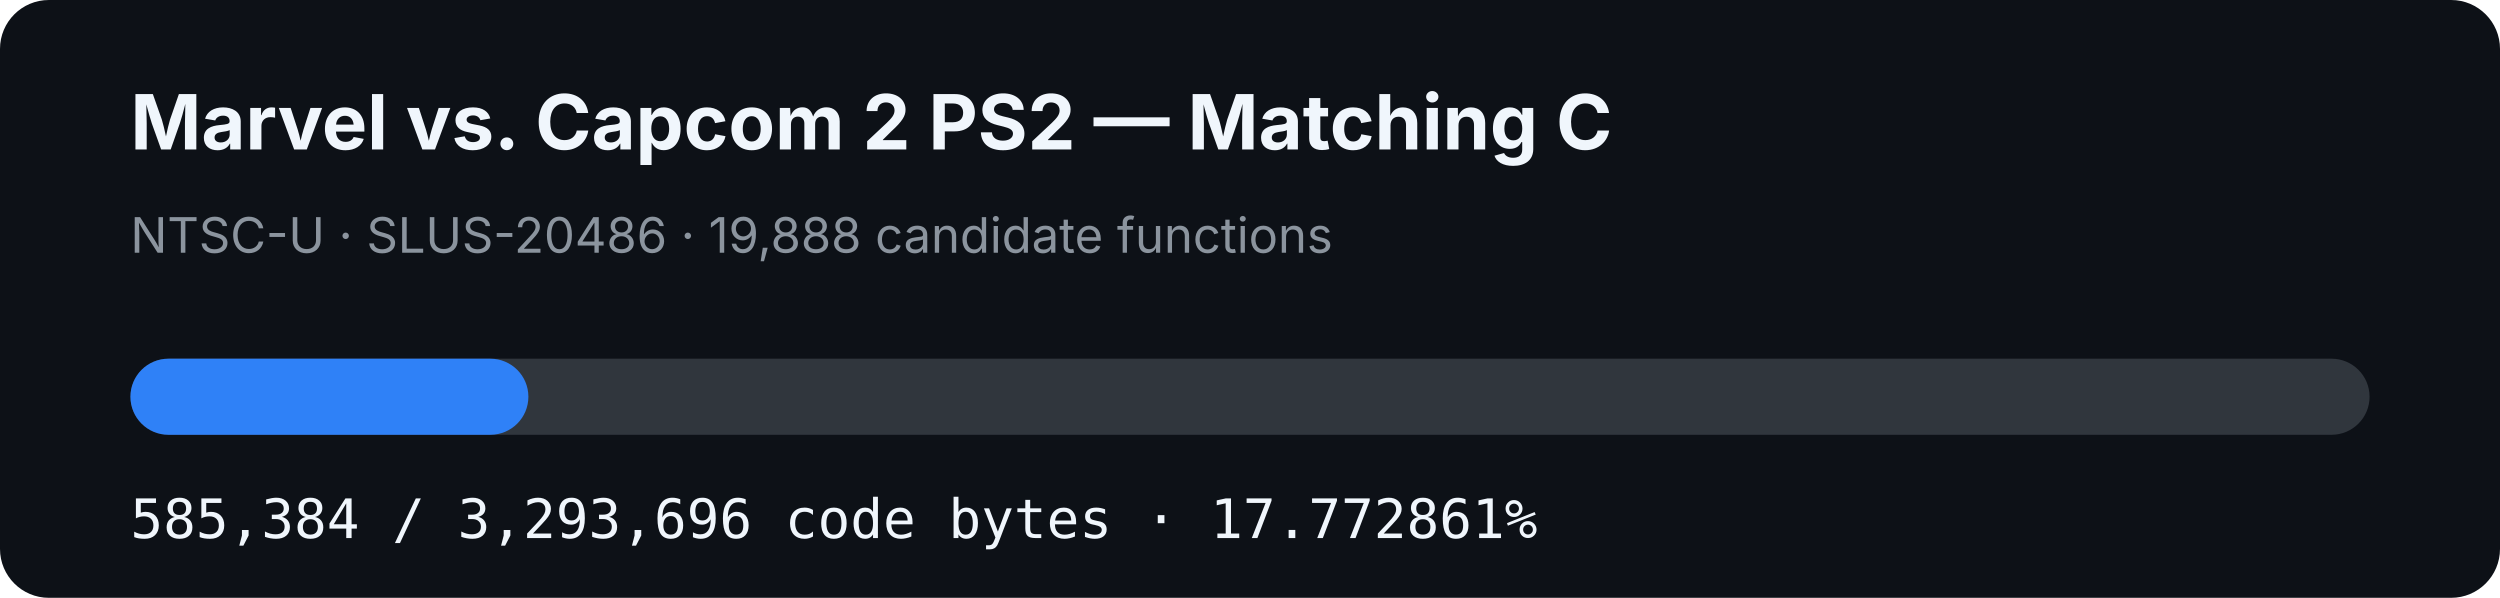
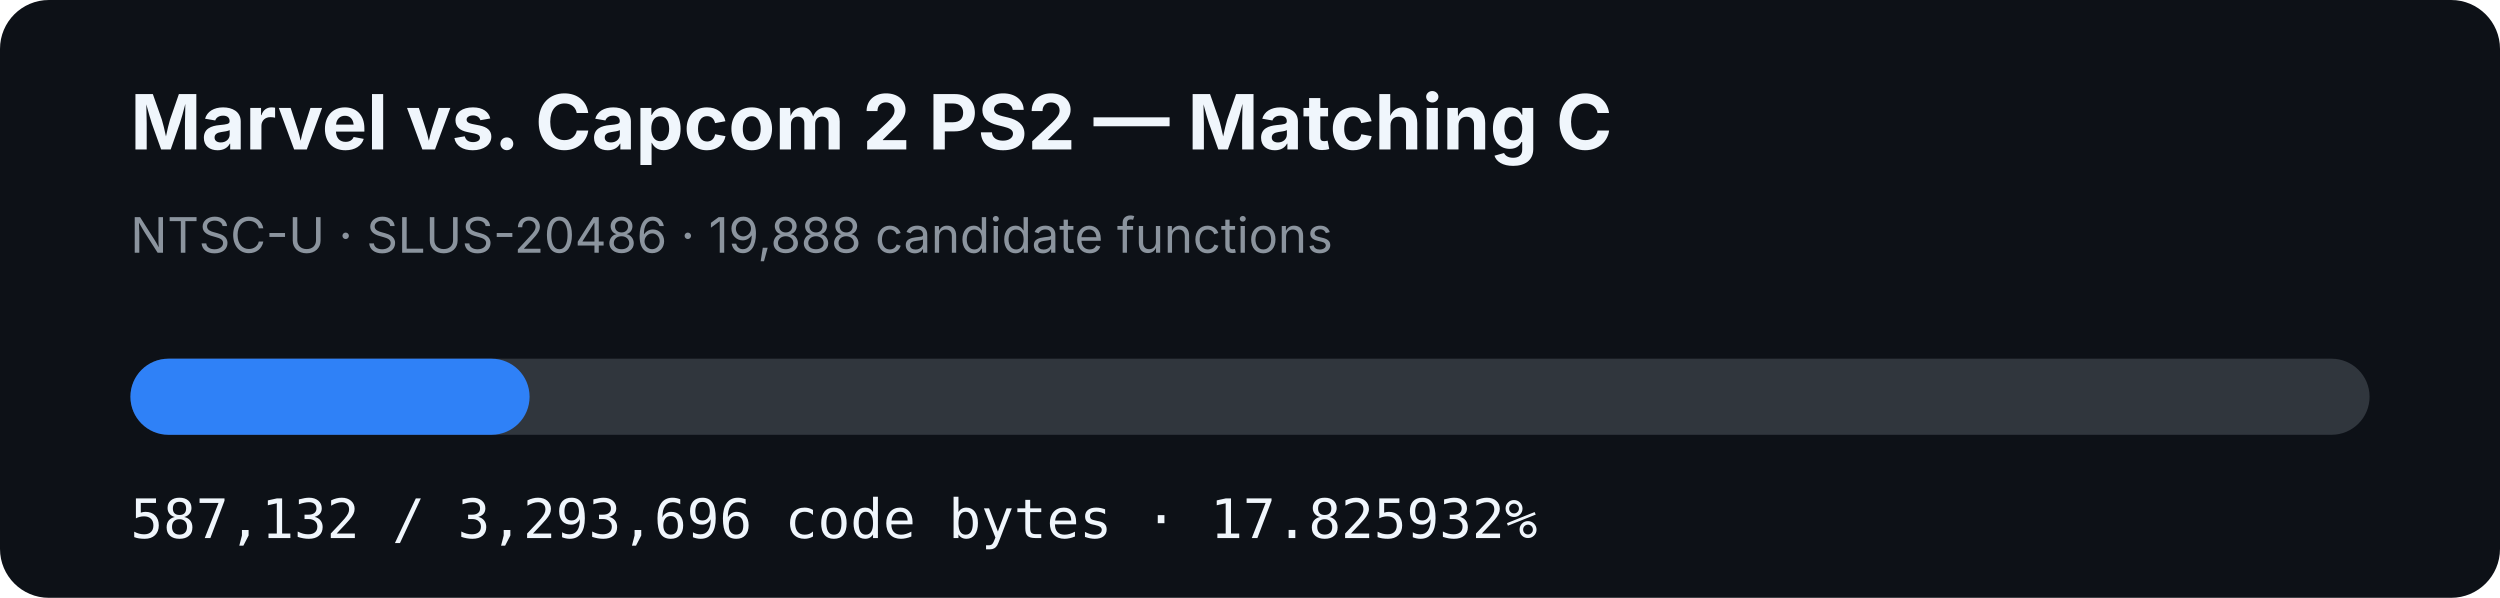
- <svg xmlns="http://www.w3.org/2000/svg" width="920" height="220" viewBox="0 0 920 220" role="img" aria-label="MVC2 PS2 matching C progress: 17.772861%">
+ <svg xmlns="http://www.w3.org/2000/svg" width="920" height="220" viewBox="0 0 920 220" role="img" aria-label="MVC2 PS2 matching C progress: 17.825932%">
  <rect width="920" height="220" rx="18" fill="#0d1117" />
  <text x="48" y="55" fill="#f0f6fc" font-family="-apple-system,BlinkMacSystemFont,Segoe UI,sans-serif" font-size="28" font-weight="700">Marvel vs. Capcom 2 PS2 — Matching C</text>
  <text x="48" y="93" fill="#8b949e" font-family="-apple-system,BlinkMacSystemFont,Segoe UI,sans-serif" font-size="18">NTSC-U · SLUS-20486 · 19,888 candidate functions</text>
  <rect x="48" y="132" width="824" height="28" rx="14" fill="#30363d" />
-   <rect x="48" y="132" width="146.448" height="28" rx="14" fill="#2f81f7" />
-   <text x="48" y="198" fill="#f0f6fc" font-family="ui-monospace,SFMono-Regular,Menlo,monospace" font-size="20">585,384 / 3,293,696 code bytes · 17.772861%</text>
+   <rect x="48" y="132" width="146.886" height="28" rx="14" fill="#2f81f7" />
+   <text x="48" y="198" fill="#f0f6fc" font-family="ui-monospace,SFMono-Regular,Menlo,monospace" font-size="20">587,132 / 3,293,696 code bytes · 17.825932%</text>
</svg>
